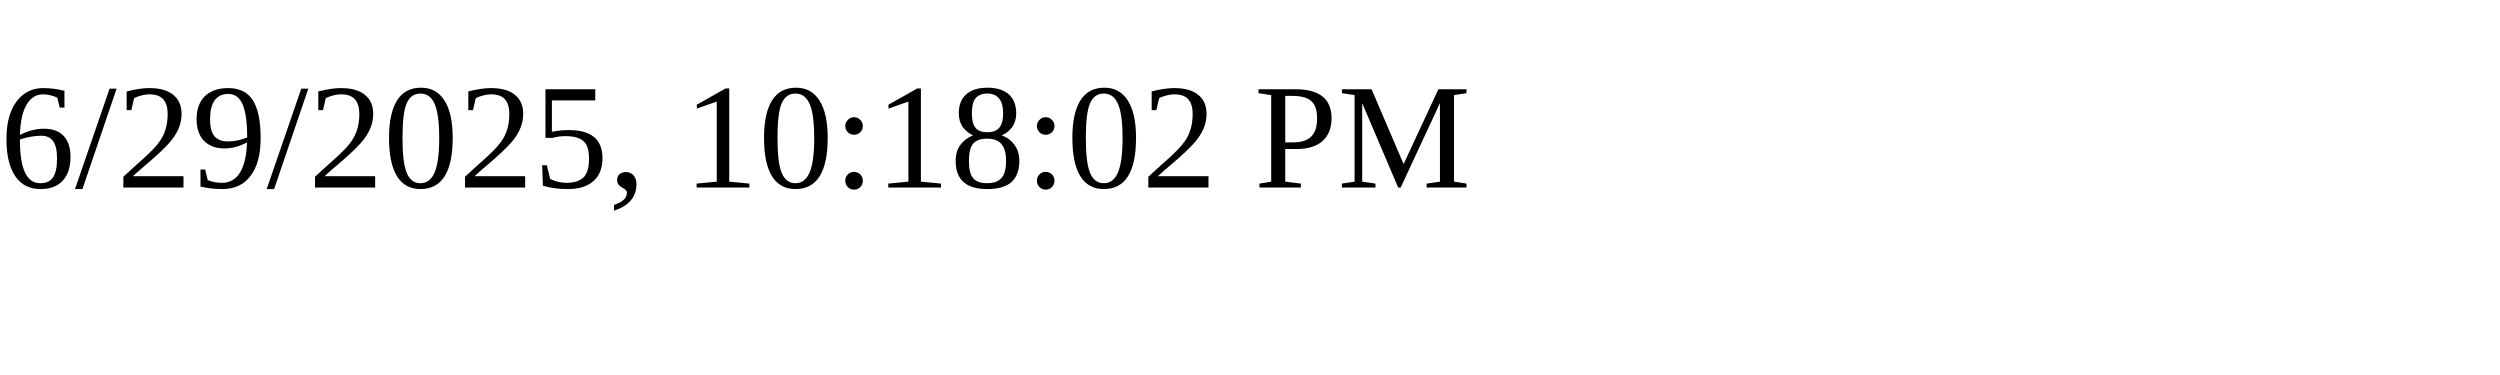
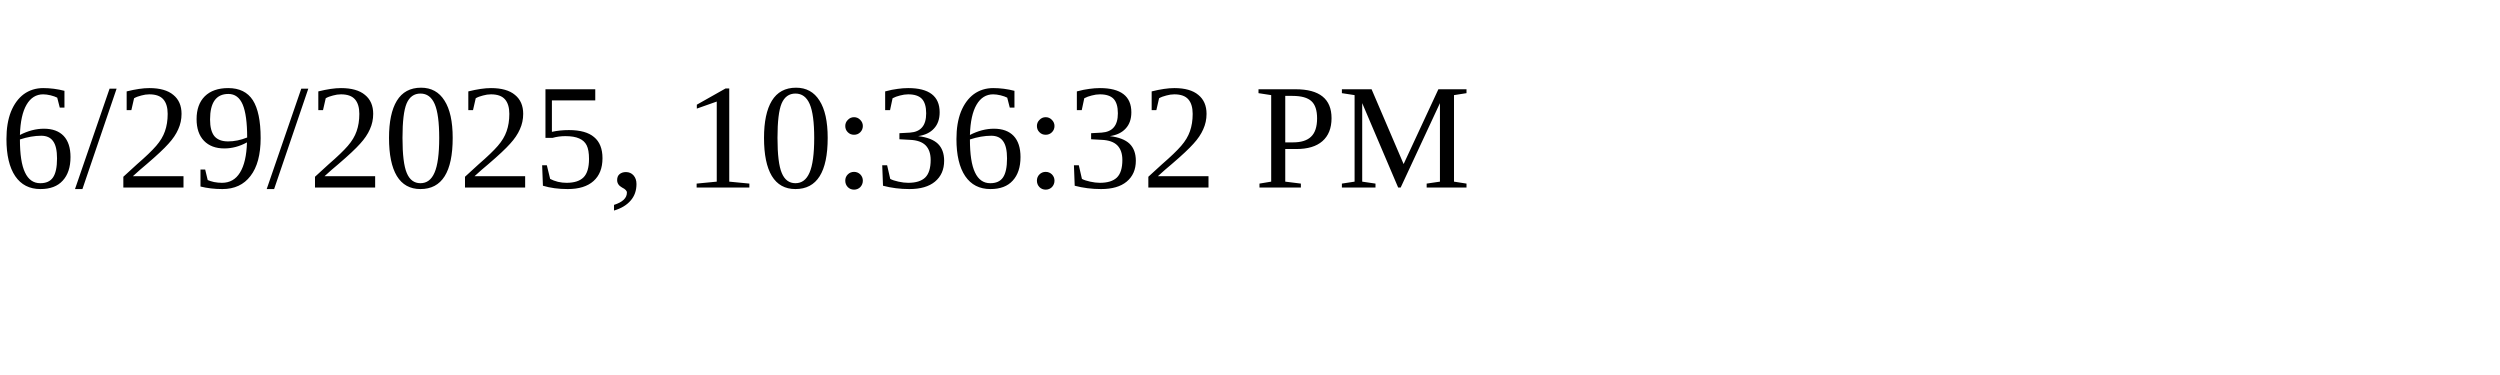
<svg xmlns="http://www.w3.org/2000/svg" height="30" width="200">
-   <text x="0" y="15">6/29/2025, 10:18:02 PM</text>
+   <text x="0" y="15">6/29/2025, 10:36:32 PM</text>
</svg>
